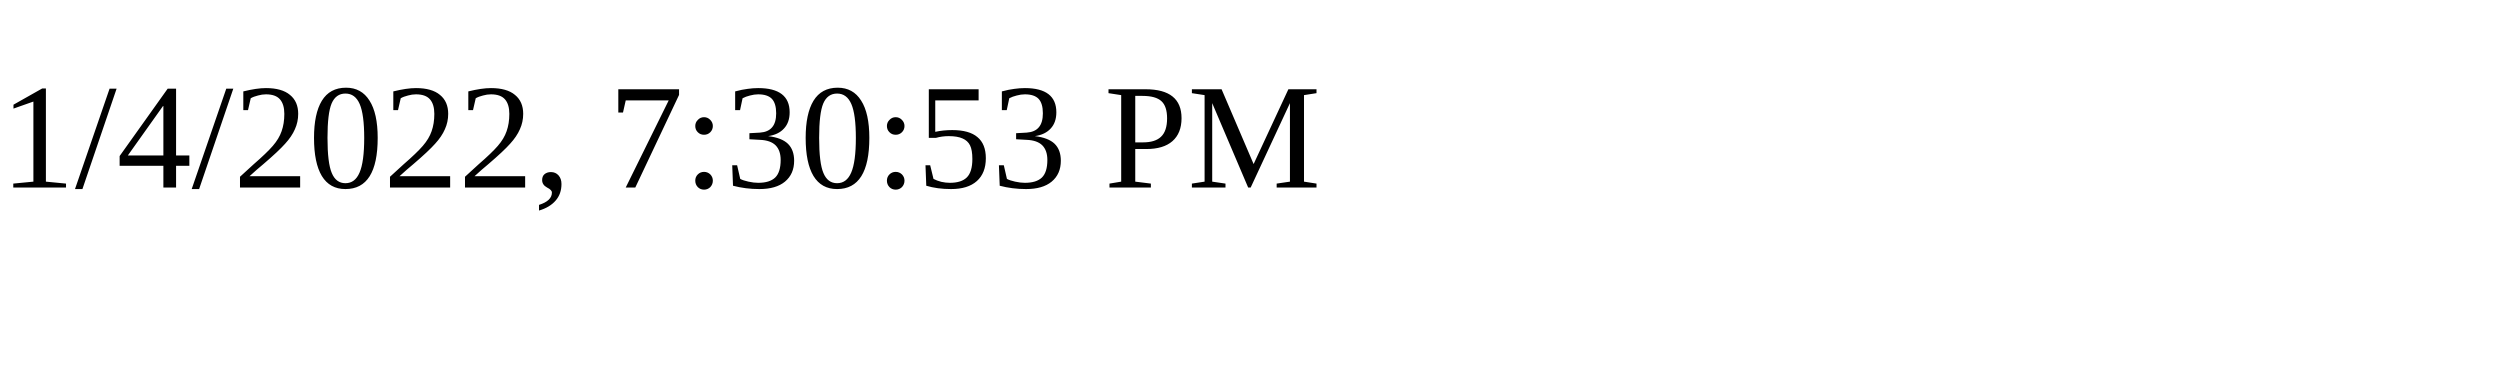
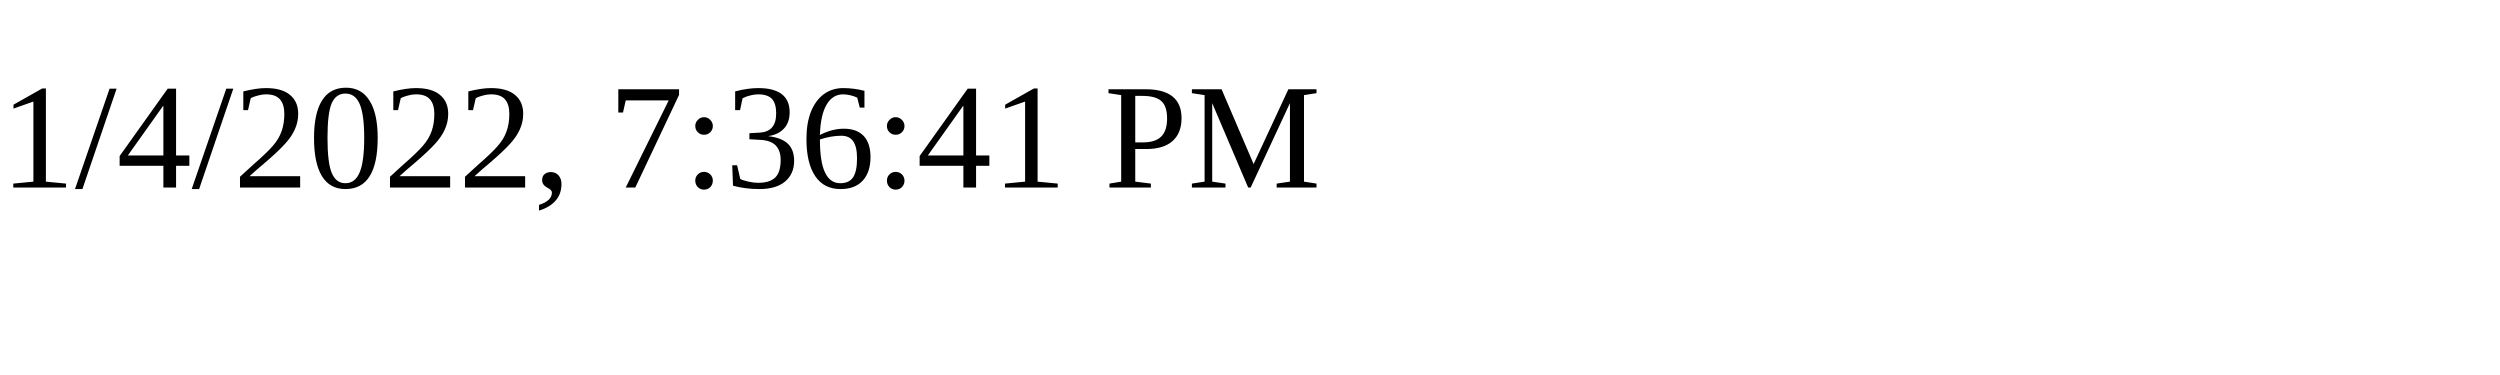
<svg xmlns="http://www.w3.org/2000/svg" height="30" width="200">
-   <text x="0" y="15">1/4/2022, 7:30:53 PM</text>
+   <text x="0" y="15">1/4/2022, 7:36:41 PM</text>
</svg>
